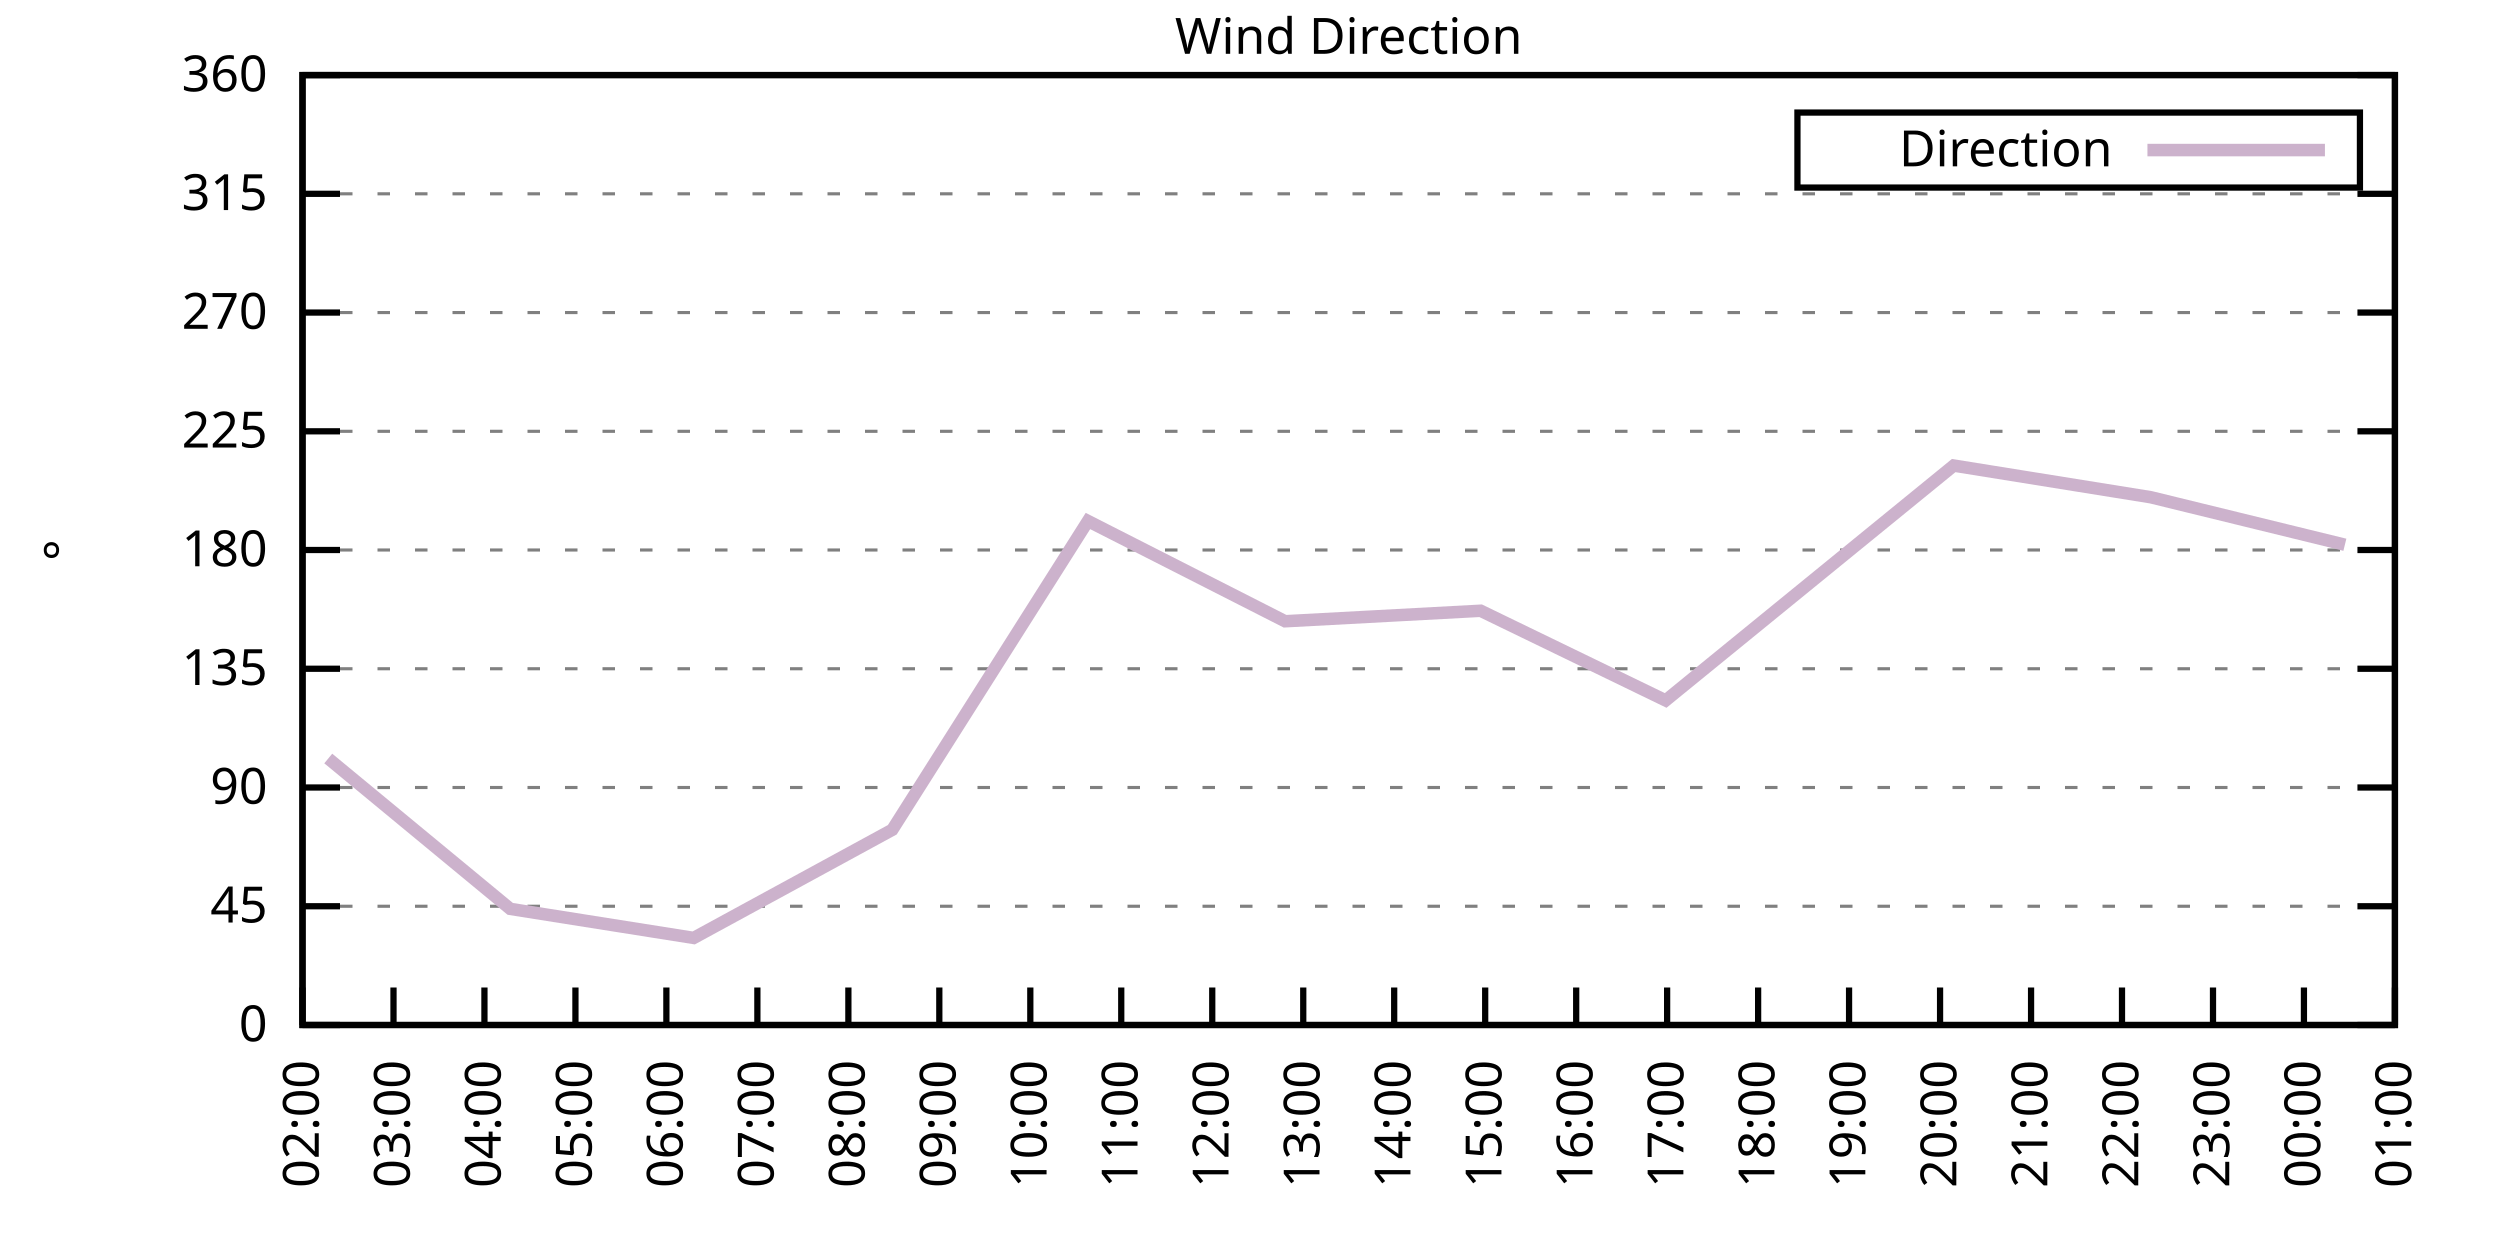
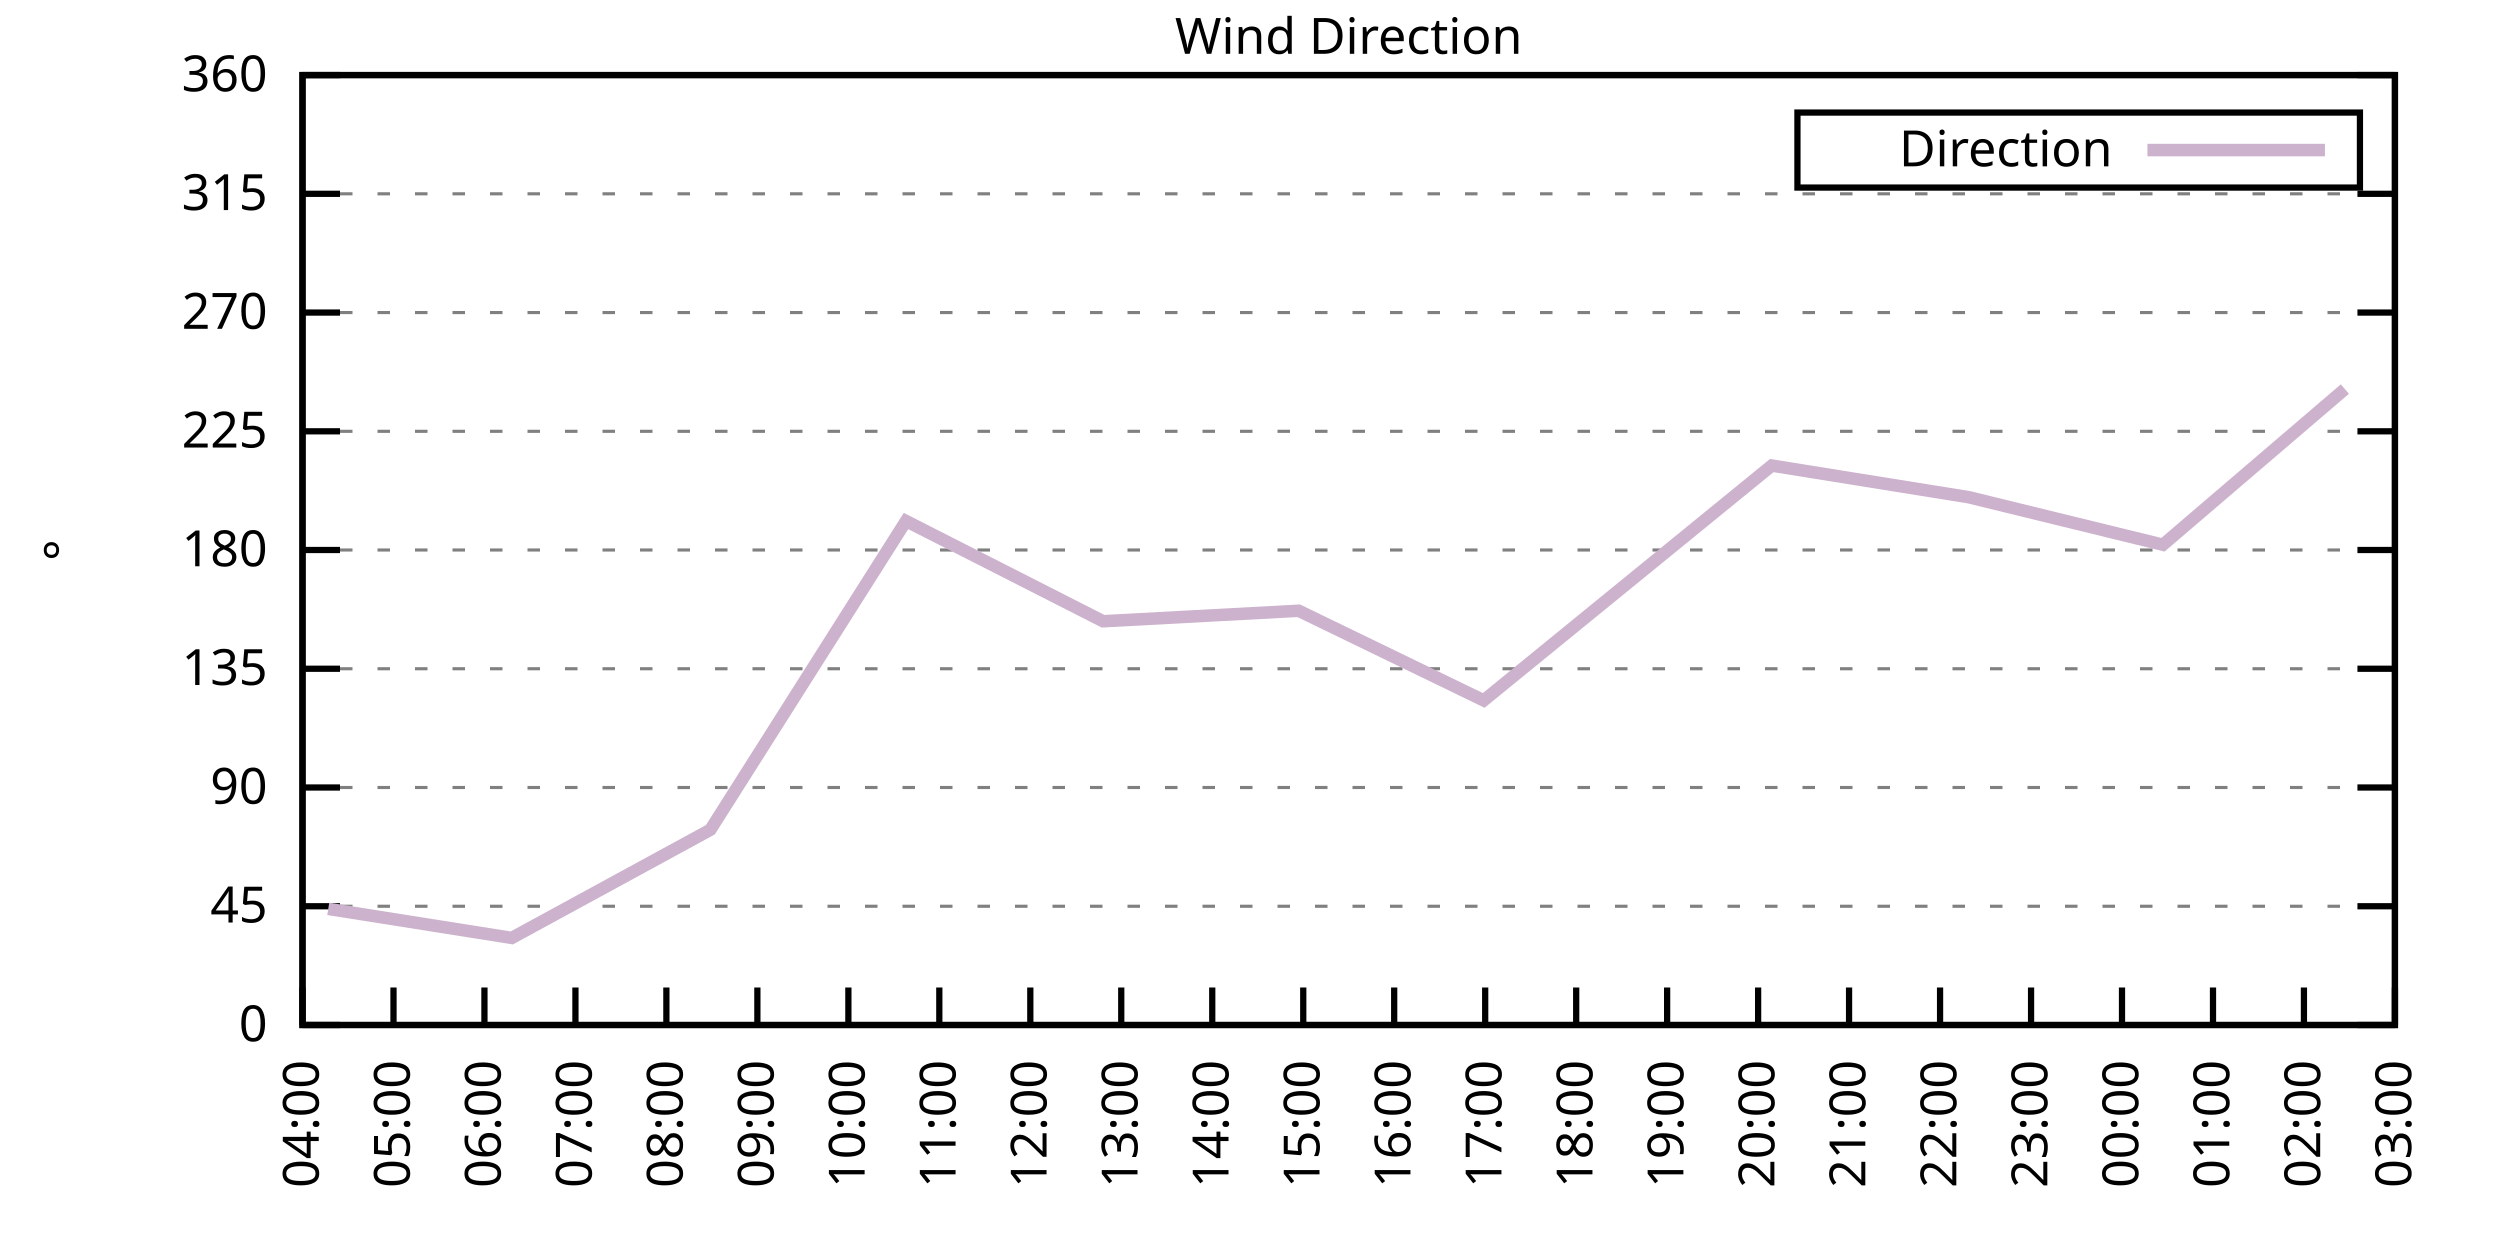
<svg xmlns="http://www.w3.org/2000/svg" xmlns:xlink="http://www.w3.org/1999/xlink" width="400" height="200" viewBox="0 0 400 200">
  <g id="gnuplot_canvas">
    <rect x="0" y="0" width="400" height="200" fill="none" />
    <defs>
      <circle id="gpDot" r="0.5" stroke-width="0.5" stroke="currentColor" />
      <path id="gpPt0" stroke-width="0.333" stroke="currentColor" d="M-1,0 h2 M0,-1 v2" />
      <path id="gpPt1" stroke-width="0.333" stroke="currentColor" d="M-1,-1 L1,1 M1,-1 L-1,1" />
      <path id="gpPt2" stroke-width="0.333" stroke="currentColor" d="M-1,0 L1,0 M0,-1 L0,1 M-1,-1 L1,1 M-1,1 L1,-1" />
      <rect id="gpPt3" stroke-width="0.333" stroke="currentColor" x="-1" y="-1" width="2" height="2" />
      <rect id="gpPt4" stroke-width="0.333" stroke="currentColor" fill="currentColor" x="-1" y="-1" width="2" height="2" />
      <circle id="gpPt5" stroke-width="0.333" stroke="currentColor" cx="0" cy="0" r="1" />
      <use xlink:href="#gpPt5" id="gpPt6" fill="currentColor" stroke="none" />
      <path id="gpPt7" stroke-width="0.333" stroke="currentColor" d="M0,-1.33 L-1.33,0.67 L1.33,0.67 z" />
      <use xlink:href="#gpPt7" id="gpPt8" fill="currentColor" stroke="none" />
      <use xlink:href="#gpPt7" id="gpPt9" stroke="currentColor" transform="rotate(180)" />
      <use xlink:href="#gpPt9" id="gpPt10" fill="currentColor" stroke="none" />
      <use xlink:href="#gpPt3" id="gpPt11" stroke="currentColor" transform="rotate(45)" />
      <use xlink:href="#gpPt11" id="gpPt12" fill="currentColor" stroke="none" />
      <path id="gpPt13" stroke-width="0.333" stroke="currentColor" d="M0,1.330 L1.265,0.411 L0.782,-1.067 L-0.782,-1.076 L-1.265,0.411 z" />
      <use xlink:href="#gpPt13" id="gpPt14" fill="currentColor" stroke="none" />
      <filter id="textbox" filterUnits="objectBoundingBox" x="0" y="0" height="1" width="1">
        <feFlood flood-color="white" flood-opacity="1" result="bgnd" />
        <feComposite in="SourceGraphic" in2="bgnd" operator="atop" />
      </filter>
      <filter id="greybox" filterUnits="objectBoundingBox" x="0" y="0" height="1" width="1">
        <feFlood flood-color="lightgrey" flood-opacity="1" result="grey" />
        <feComposite in="SourceGraphic" in2="grey" operator="atop" />
      </filter>
    </defs>
    <g fill="none" color="white" stroke="currentColor" stroke-width="1.00" stroke-linecap="butt" stroke-linejoin="miter">
</g>
    <g fill="none" color="black" stroke="currentColor" stroke-width="1.00" stroke-linecap="butt" stroke-linejoin="miter">
      <g stroke="none" shape-rendering="crispEdges">
        <polygon fill="rgb(255, 255, 255)" points="48.40,164.00 383.18,164.00 383.18,12.02 48.40,12.02 " />
      </g>
    </g>
    <g fill="none" color="black" stroke="currentColor" stroke-width="1.00" stroke-linecap="butt" stroke-linejoin="miter">
</g>
    <g fill="none" color="black" stroke="black" stroke-width="0.50" stroke-linecap="butt" stroke-linejoin="miter">
</g>
    <g fill="none" color="gray" stroke="currentColor" stroke-width="0.50" stroke-linecap="butt" stroke-linejoin="miter">
      <path stroke="gray" stroke-dasharray="2,4" class="gridline" d="M48.40,164.00 L383.19,164.00  " />
    </g>
    <g fill="none" color="gray" stroke="gray" stroke-width="1.00" stroke-linecap="butt" stroke-linejoin="miter">
</g>
    <g fill="none" color="black" stroke="currentColor" stroke-width="1.00" stroke-linecap="butt" stroke-linejoin="miter">
      <path stroke="black" d="M48.40,164.00 L54.40,164.00 M383.19,164.00 L377.19,164.00  " />
      <g transform="translate(42.80,166.60)" stroke="none" fill="black" font-family="Sans" font-size="8.00" text-anchor="end">
        <text>
          <tspan font-family="Sans"> 0</tspan>
        </text>
      </g>
    </g>
    <g fill="none" color="black" stroke="currentColor" stroke-width="1.00" stroke-linecap="butt" stroke-linejoin="miter">
</g>
    <g fill="none" color="black" stroke="black" stroke-width="0.50" stroke-linecap="butt" stroke-linejoin="miter">
</g>
    <g fill="none" color="gray" stroke="currentColor" stroke-width="0.50" stroke-linecap="butt" stroke-linejoin="miter">
      <path stroke="gray" stroke-dasharray="2,4" class="gridline" d="M48.40,145.00 L383.19,145.00  " />
    </g>
    <g fill="none" color="gray" stroke="gray" stroke-width="1.00" stroke-linecap="butt" stroke-linejoin="miter">
</g>
    <g fill="none" color="black" stroke="currentColor" stroke-width="1.00" stroke-linecap="butt" stroke-linejoin="miter">
      <path stroke="black" d="M48.40,145.00 L54.40,145.00 M383.19,145.00 L377.19,145.00  " />
      <g transform="translate(42.80,147.60)" stroke="none" fill="black" font-family="Sans" font-size="8.00" text-anchor="end">
        <text>
          <tspan font-family="Sans"> 45</tspan>
        </text>
      </g>
    </g>
    <g fill="none" color="black" stroke="currentColor" stroke-width="1.00" stroke-linecap="butt" stroke-linejoin="miter">
</g>
    <g fill="none" color="black" stroke="black" stroke-width="0.50" stroke-linecap="butt" stroke-linejoin="miter">
</g>
    <g fill="none" color="gray" stroke="currentColor" stroke-width="0.50" stroke-linecap="butt" stroke-linejoin="miter">
      <path stroke="gray" stroke-dasharray="2,4" class="gridline" d="M48.40,126.00 L383.19,126.00  " />
    </g>
    <g fill="none" color="gray" stroke="gray" stroke-width="1.00" stroke-linecap="butt" stroke-linejoin="miter">
</g>
    <g fill="none" color="black" stroke="currentColor" stroke-width="1.00" stroke-linecap="butt" stroke-linejoin="miter">
      <path stroke="black" d="M48.40,126.00 L54.40,126.00 M383.19,126.00 L377.19,126.00  " />
      <g transform="translate(42.80,128.60)" stroke="none" fill="black" font-family="Sans" font-size="8.00" text-anchor="end">
        <text>
          <tspan font-family="Sans"> 90</tspan>
        </text>
      </g>
    </g>
    <g fill="none" color="black" stroke="currentColor" stroke-width="1.00" stroke-linecap="butt" stroke-linejoin="miter">
</g>
    <g fill="none" color="black" stroke="black" stroke-width="0.50" stroke-linecap="butt" stroke-linejoin="miter">
</g>
    <g fill="none" color="gray" stroke="currentColor" stroke-width="0.50" stroke-linecap="butt" stroke-linejoin="miter">
      <path stroke="gray" stroke-dasharray="2,4" class="gridline" d="M48.40,107.00 L383.19,107.00  " />
    </g>
    <g fill="none" color="gray" stroke="gray" stroke-width="1.00" stroke-linecap="butt" stroke-linejoin="miter">
</g>
    <g fill="none" color="black" stroke="currentColor" stroke-width="1.00" stroke-linecap="butt" stroke-linejoin="miter">
      <path stroke="black" d="M48.40,107.00 L54.40,107.00 M383.19,107.00 L377.19,107.00  " />
      <g transform="translate(42.80,109.60)" stroke="none" fill="black" font-family="Sans" font-size="8.00" text-anchor="end">
        <text>
          <tspan font-family="Sans"> 135</tspan>
        </text>
      </g>
    </g>
    <g fill="none" color="black" stroke="currentColor" stroke-width="1.00" stroke-linecap="butt" stroke-linejoin="miter">
</g>
    <g fill="none" color="black" stroke="black" stroke-width="0.50" stroke-linecap="butt" stroke-linejoin="miter">
</g>
    <g fill="none" color="gray" stroke="currentColor" stroke-width="0.50" stroke-linecap="butt" stroke-linejoin="miter">
      <path stroke="gray" stroke-dasharray="2,4" class="gridline" d="M48.40,88.00 L383.19,88.00  " />
    </g>
    <g fill="none" color="gray" stroke="gray" stroke-width="1.00" stroke-linecap="butt" stroke-linejoin="miter">
</g>
    <g fill="none" color="black" stroke="currentColor" stroke-width="1.00" stroke-linecap="butt" stroke-linejoin="miter">
      <path stroke="black" d="M48.40,88.00 L54.40,88.00 M383.19,88.00 L377.19,88.00  " />
      <g transform="translate(42.80,90.60)" stroke="none" fill="black" font-family="Sans" font-size="8.00" text-anchor="end">
        <text>
          <tspan font-family="Sans"> 180</tspan>
        </text>
      </g>
    </g>
    <g fill="none" color="black" stroke="currentColor" stroke-width="1.00" stroke-linecap="butt" stroke-linejoin="miter">
</g>
    <g fill="none" color="black" stroke="black" stroke-width="0.50" stroke-linecap="butt" stroke-linejoin="miter">
</g>
    <g fill="none" color="gray" stroke="currentColor" stroke-width="0.50" stroke-linecap="butt" stroke-linejoin="miter">
      <path stroke="gray" stroke-dasharray="2,4" class="gridline" d="M48.40,69.01 L383.19,69.01  " />
    </g>
    <g fill="none" color="gray" stroke="gray" stroke-width="1.00" stroke-linecap="butt" stroke-linejoin="miter">
</g>
    <g fill="none" color="black" stroke="currentColor" stroke-width="1.00" stroke-linecap="butt" stroke-linejoin="miter">
      <path stroke="black" d="M48.40,69.01 L54.40,69.01 M383.19,69.01 L377.19,69.01  " />
      <g transform="translate(42.80,71.61)" stroke="none" fill="black" font-family="Sans" font-size="8.00" text-anchor="end">
        <text>
          <tspan font-family="Sans"> 225</tspan>
        </text>
      </g>
    </g>
    <g fill="none" color="black" stroke="currentColor" stroke-width="1.00" stroke-linecap="butt" stroke-linejoin="miter">
</g>
    <g fill="none" color="black" stroke="black" stroke-width="0.50" stroke-linecap="butt" stroke-linejoin="miter">
</g>
    <g fill="none" color="gray" stroke="currentColor" stroke-width="0.50" stroke-linecap="butt" stroke-linejoin="miter">
      <path stroke="gray" stroke-dasharray="2,4" class="gridline" d="M48.40,50.01 L383.19,50.01  " />
    </g>
    <g fill="none" color="gray" stroke="gray" stroke-width="1.00" stroke-linecap="butt" stroke-linejoin="miter">
</g>
    <g fill="none" color="black" stroke="currentColor" stroke-width="1.00" stroke-linecap="butt" stroke-linejoin="miter">
      <path stroke="black" d="M48.40,50.01 L54.40,50.01 M383.19,50.01 L377.19,50.01  " />
      <g transform="translate(42.80,52.61)" stroke="none" fill="black" font-family="Sans" font-size="8.00" text-anchor="end">
        <text>
          <tspan font-family="Sans"> 270</tspan>
        </text>
      </g>
    </g>
    <g fill="none" color="black" stroke="currentColor" stroke-width="1.00" stroke-linecap="butt" stroke-linejoin="miter">
</g>
    <g fill="none" color="black" stroke="black" stroke-width="0.50" stroke-linecap="butt" stroke-linejoin="miter">
</g>
    <g fill="none" color="gray" stroke="currentColor" stroke-width="0.50" stroke-linecap="butt" stroke-linejoin="miter">
      <path stroke="gray" stroke-dasharray="2,4" class="gridline" d="M48.40,31.01 L383.19,31.01  " />
    </g>
    <g fill="none" color="gray" stroke="gray" stroke-width="1.00" stroke-linecap="butt" stroke-linejoin="miter">
</g>
    <g fill="none" color="black" stroke="currentColor" stroke-width="1.00" stroke-linecap="butt" stroke-linejoin="miter">
      <path stroke="black" d="M48.40,31.01 L54.40,31.01 M383.19,31.01 L377.19,31.01  " />
      <g transform="translate(42.80,33.61)" stroke="none" fill="black" font-family="Sans" font-size="8.00" text-anchor="end">
        <text>
          <tspan font-family="Sans"> 315</tspan>
        </text>
      </g>
    </g>
    <g fill="none" color="black" stroke="currentColor" stroke-width="1.00" stroke-linecap="butt" stroke-linejoin="miter">
</g>
    <g fill="none" color="black" stroke="black" stroke-width="0.50" stroke-linecap="butt" stroke-linejoin="miter">
</g>
    <g fill="none" color="gray" stroke="currentColor" stroke-width="0.50" stroke-linecap="butt" stroke-linejoin="miter">
      <path stroke="gray" stroke-dasharray="2,4" class="gridline" d="M48.40,12.01 L383.19,12.01  " />
    </g>
    <g fill="none" color="gray" stroke="gray" stroke-width="1.00" stroke-linecap="butt" stroke-linejoin="miter">
</g>
    <g fill="none" color="black" stroke="currentColor" stroke-width="1.00" stroke-linecap="butt" stroke-linejoin="miter">
      <path stroke="black" d="M48.40,12.01 L54.40,12.01 M383.19,12.01 L377.19,12.01  " />
      <g transform="translate(42.80,14.61)" stroke="none" fill="black" font-family="Sans" font-size="8.00" text-anchor="end">
        <text>
          <tspan font-family="Sans"> 360</tspan>
        </text>
      </g>
    </g>
    <g fill="none" color="black" stroke="currentColor" stroke-width="1.00" stroke-linecap="butt" stroke-linejoin="miter">
      <path stroke="black" d="M48.40,164.00 L48.40,158.00  " />
      <g transform="translate(51.00,169.60) rotate(270.00)" stroke="none" fill="black" font-family="Sans" font-size="8.00" text-anchor="end">
        <text>
-           <tspan font-family="Sans">02:00</tspan>
+           <tspan font-family="Sans">04:00</tspan>
        </text>
      </g>
    </g>
    <g fill="none" color="black" stroke="currentColor" stroke-width="1.00" stroke-linecap="butt" stroke-linejoin="miter">
      <path stroke="black" d="M62.96,164.00 L62.96,158.00  " />
      <g transform="translate(65.56,169.60) rotate(270.00)" stroke="none" fill="black" font-family="Sans" font-size="8.00" text-anchor="end">
        <text>
-           <tspan font-family="Sans">03:00</tspan>
+           <tspan font-family="Sans">05:00</tspan>
        </text>
      </g>
    </g>
    <g fill="none" color="black" stroke="currentColor" stroke-width="1.00" stroke-linecap="butt" stroke-linejoin="miter">
      <path stroke="black" d="M77.51,164.00 L77.51,158.00  " />
      <g transform="translate(80.11,169.60) rotate(270.00)" stroke="none" fill="black" font-family="Sans" font-size="8.00" text-anchor="end">
        <text>
-           <tspan font-family="Sans">04:00</tspan>
+           <tspan font-family="Sans">06:00</tspan>
        </text>
      </g>
    </g>
    <g fill="none" color="black" stroke="currentColor" stroke-width="1.00" stroke-linecap="butt" stroke-linejoin="miter">
      <path stroke="black" d="M92.07,164.00 L92.07,158.00  " />
      <g transform="translate(94.67,169.60) rotate(270.00)" stroke="none" fill="black" font-family="Sans" font-size="8.00" text-anchor="end">
        <text>
-           <tspan font-family="Sans">05:00</tspan>
+           <tspan font-family="Sans">07:00</tspan>
        </text>
      </g>
    </g>
    <g fill="none" color="black" stroke="currentColor" stroke-width="1.00" stroke-linecap="butt" stroke-linejoin="miter">
      <path stroke="black" d="M106.62,164.00 L106.62,158.00  " />
      <g transform="translate(109.22,169.60) rotate(270.00)" stroke="none" fill="black" font-family="Sans" font-size="8.00" text-anchor="end">
        <text>
-           <tspan font-family="Sans">06:00</tspan>
+           <tspan font-family="Sans">08:00</tspan>
        </text>
      </g>
    </g>
    <g fill="none" color="black" stroke="currentColor" stroke-width="1.00" stroke-linecap="butt" stroke-linejoin="miter">
      <path stroke="black" d="M121.18,164.00 L121.18,158.00  " />
      <g transform="translate(123.78,169.60) rotate(270.00)" stroke="none" fill="black" font-family="Sans" font-size="8.00" text-anchor="end">
        <text>
-           <tspan font-family="Sans">07:00</tspan>
+           <tspan font-family="Sans">09:00</tspan>
        </text>
      </g>
    </g>
    <g fill="none" color="black" stroke="currentColor" stroke-width="1.00" stroke-linecap="butt" stroke-linejoin="miter">
      <path stroke="black" d="M135.74,164.00 L135.74,158.00  " />
      <g transform="translate(138.34,169.60) rotate(270.00)" stroke="none" fill="black" font-family="Sans" font-size="8.00" text-anchor="end">
        <text>
-           <tspan font-family="Sans">08:00</tspan>
+           <tspan font-family="Sans">10:00</tspan>
        </text>
      </g>
    </g>
    <g fill="none" color="black" stroke="currentColor" stroke-width="1.00" stroke-linecap="butt" stroke-linejoin="miter">
      <path stroke="black" d="M150.29,164.00 L150.29,158.00  " />
      <g transform="translate(152.89,169.60) rotate(270.00)" stroke="none" fill="black" font-family="Sans" font-size="8.00" text-anchor="end">
        <text>
-           <tspan font-family="Sans">09:00</tspan>
+           <tspan font-family="Sans">11:00</tspan>
        </text>
      </g>
    </g>
    <g fill="none" color="black" stroke="currentColor" stroke-width="1.00" stroke-linecap="butt" stroke-linejoin="miter">
      <path stroke="black" d="M164.85,164.00 L164.85,158.00  " />
      <g transform="translate(167.45,169.60) rotate(270.00)" stroke="none" fill="black" font-family="Sans" font-size="8.00" text-anchor="end">
        <text>
-           <tspan font-family="Sans">10:00</tspan>
+           <tspan font-family="Sans">12:00</tspan>
        </text>
      </g>
    </g>
    <g fill="none" color="black" stroke="currentColor" stroke-width="1.00" stroke-linecap="butt" stroke-linejoin="miter">
      <path stroke="black" d="M179.40,164.00 L179.40,158.00  " />
      <g transform="translate(182.00,169.60) rotate(270.00)" stroke="none" fill="black" font-family="Sans" font-size="8.00" text-anchor="end">
        <text>
-           <tspan font-family="Sans">11:00</tspan>
+           <tspan font-family="Sans">13:00</tspan>
        </text>
      </g>
    </g>
    <g fill="none" color="black" stroke="currentColor" stroke-width="1.00" stroke-linecap="butt" stroke-linejoin="miter">
      <path stroke="black" d="M193.96,164.00 L193.96,158.00  " />
      <g transform="translate(196.56,169.60) rotate(270.00)" stroke="none" fill="black" font-family="Sans" font-size="8.00" text-anchor="end">
        <text>
-           <tspan font-family="Sans">12:00</tspan>
+           <tspan font-family="Sans">14:00</tspan>
        </text>
      </g>
    </g>
    <g fill="none" color="black" stroke="currentColor" stroke-width="1.00" stroke-linecap="butt" stroke-linejoin="miter">
      <path stroke="black" d="M208.52,164.00 L208.52,158.00  " />
      <g transform="translate(211.12,169.60) rotate(270.00)" stroke="none" fill="black" font-family="Sans" font-size="8.00" text-anchor="end">
        <text>
-           <tspan font-family="Sans">13:00</tspan>
+           <tspan font-family="Sans">15:00</tspan>
        </text>
      </g>
    </g>
    <g fill="none" color="black" stroke="currentColor" stroke-width="1.00" stroke-linecap="butt" stroke-linejoin="miter">
      <path stroke="black" d="M223.07,164.00 L223.07,158.00  " />
      <g transform="translate(225.67,169.60) rotate(270.00)" stroke="none" fill="black" font-family="Sans" font-size="8.00" text-anchor="end">
        <text>
-           <tspan font-family="Sans">14:00</tspan>
+           <tspan font-family="Sans">16:00</tspan>
        </text>
      </g>
    </g>
    <g fill="none" color="black" stroke="currentColor" stroke-width="1.00" stroke-linecap="butt" stroke-linejoin="miter">
      <path stroke="black" d="M237.63,164.00 L237.63,158.00  " />
      <g transform="translate(240.23,169.60) rotate(270.00)" stroke="none" fill="black" font-family="Sans" font-size="8.00" text-anchor="end">
        <text>
-           <tspan font-family="Sans">15:00</tspan>
+           <tspan font-family="Sans">17:00</tspan>
        </text>
      </g>
    </g>
    <g fill="none" color="black" stroke="currentColor" stroke-width="1.00" stroke-linecap="butt" stroke-linejoin="miter">
      <path stroke="black" d="M252.19,164.00 L252.19,158.00  " />
      <g transform="translate(254.79,169.60) rotate(270.00)" stroke="none" fill="black" font-family="Sans" font-size="8.00" text-anchor="end">
        <text>
-           <tspan font-family="Sans">16:00</tspan>
+           <tspan font-family="Sans">18:00</tspan>
        </text>
      </g>
    </g>
    <g fill="none" color="black" stroke="currentColor" stroke-width="1.00" stroke-linecap="butt" stroke-linejoin="miter">
      <path stroke="black" d="M266.74,164.00 L266.74,158.00  " />
      <g transform="translate(269.34,169.60) rotate(270.00)" stroke="none" fill="black" font-family="Sans" font-size="8.00" text-anchor="end">
        <text>
-           <tspan font-family="Sans">17:00</tspan>
+           <tspan font-family="Sans">19:00</tspan>
        </text>
      </g>
    </g>
    <g fill="none" color="black" stroke="currentColor" stroke-width="1.00" stroke-linecap="butt" stroke-linejoin="miter">
      <path stroke="black" d="M281.30,164.00 L281.30,158.00  " />
      <g transform="translate(283.90,169.60) rotate(270.00)" stroke="none" fill="black" font-family="Sans" font-size="8.00" text-anchor="end">
        <text>
-           <tspan font-family="Sans">18:00</tspan>
+           <tspan font-family="Sans">20:00</tspan>
        </text>
      </g>
    </g>
    <g fill="none" color="black" stroke="currentColor" stroke-width="1.00" stroke-linecap="butt" stroke-linejoin="miter">
      <path stroke="black" d="M295.85,164.00 L295.85,158.00  " />
      <g transform="translate(298.45,169.60) rotate(270.00)" stroke="none" fill="black" font-family="Sans" font-size="8.00" text-anchor="end">
        <text>
-           <tspan font-family="Sans">19:00</tspan>
+           <tspan font-family="Sans">21:00</tspan>
        </text>
      </g>
    </g>
    <g fill="none" color="black" stroke="currentColor" stroke-width="1.00" stroke-linecap="butt" stroke-linejoin="miter">
      <path stroke="black" d="M310.41,164.00 L310.41,158.00  " />
      <g transform="translate(313.01,169.60) rotate(270.00)" stroke="none" fill="black" font-family="Sans" font-size="8.00" text-anchor="end">
        <text>
-           <tspan font-family="Sans">20:00</tspan>
+           <tspan font-family="Sans">22:00</tspan>
        </text>
      </g>
    </g>
    <g fill="none" color="black" stroke="currentColor" stroke-width="1.00" stroke-linecap="butt" stroke-linejoin="miter">
      <path stroke="black" d="M324.97,164.00 L324.97,158.00  " />
      <g transform="translate(327.57,169.60) rotate(270.00)" stroke="none" fill="black" font-family="Sans" font-size="8.00" text-anchor="end">
        <text>
-           <tspan font-family="Sans">21:00</tspan>
+           <tspan font-family="Sans">23:00</tspan>
        </text>
      </g>
    </g>
    <g fill="none" color="black" stroke="currentColor" stroke-width="1.00" stroke-linecap="butt" stroke-linejoin="miter">
      <path stroke="black" d="M339.52,164.00 L339.52,158.00  " />
      <g transform="translate(342.12,169.60) rotate(270.00)" stroke="none" fill="black" font-family="Sans" font-size="8.00" text-anchor="end">
        <text>
-           <tspan font-family="Sans">22:00</tspan>
+           <tspan font-family="Sans">00:00</tspan>
        </text>
      </g>
    </g>
    <g fill="none" color="black" stroke="currentColor" stroke-width="1.00" stroke-linecap="butt" stroke-linejoin="miter">
      <path stroke="black" d="M354.08,164.00 L354.08,158.00  " />
      <g transform="translate(356.68,169.60) rotate(270.00)" stroke="none" fill="black" font-family="Sans" font-size="8.00" text-anchor="end">
        <text>
-           <tspan font-family="Sans">23:00</tspan>
+           <tspan font-family="Sans">01:00</tspan>
        </text>
      </g>
    </g>
    <g fill="none" color="black" stroke="currentColor" stroke-width="1.00" stroke-linecap="butt" stroke-linejoin="miter">
      <path stroke="black" d="M368.63,164.00 L368.63,158.00  " />
      <g transform="translate(371.23,169.60) rotate(270.00)" stroke="none" fill="black" font-family="Sans" font-size="8.00" text-anchor="end">
        <text>
-           <tspan font-family="Sans">00:00</tspan>
+           <tspan font-family="Sans">02:00</tspan>
        </text>
      </g>
    </g>
    <g fill="none" color="black" stroke="currentColor" stroke-width="1.00" stroke-linecap="butt" stroke-linejoin="miter">
      <path stroke="black" d="M383.19,164.00 L383.19,158.00  " />
      <g transform="translate(385.79,169.60) rotate(270.00)" stroke="none" fill="black" font-family="Sans" font-size="8.00" text-anchor="end">
        <text>
-           <tspan font-family="Sans">01:00</tspan>
+           <tspan font-family="Sans">03:00</tspan>
        </text>
      </g>
    </g>
    <g fill="none" color="black" stroke="currentColor" stroke-width="1.00" stroke-linecap="butt" stroke-linejoin="miter">
</g>
    <g fill="none" color="black" stroke="currentColor" stroke-width="1.00" stroke-linecap="butt" stroke-linejoin="miter">
      <path stroke="black" d="M48.40,12.01 L48.40,164.00 L383.19,164.00 L383.19,12.01 L48.40,12.01 Z  " />
    </g>
    <g fill="none" color="black" stroke="currentColor" stroke-width="1.00" stroke-linecap="butt" stroke-linejoin="miter">
</g>
    <g fill="none" color="black" stroke="currentColor" stroke-width="1.00" stroke-linecap="butt" stroke-linejoin="miter">
      <path stroke="black" d="M287.59,30.01 L287.59,18.01 L377.59,18.01 L377.59,30.01 L287.59,30.01 Z  " />
    </g>
    <g id="Wind_direction_plot_1">
      <g fill="none" color="white" stroke="black" stroke-width="2.00" stroke-linecap="butt" stroke-linejoin="miter">
</g>
      <g fill="none" color="black" stroke="currentColor" stroke-width="2.00" stroke-linecap="butt" stroke-linejoin="miter">
        <g transform="translate(337.99,26.61)" stroke="none" fill="black" font-family="Sans" font-size="8.00" text-anchor="end">
          <text>
            <tspan font-family="Sans">Direction</tspan>
          </text>
        </g>
      </g>
      <g fill="none" color="black" stroke="currentColor" stroke-width="2.00" stroke-linecap="butt" stroke-linejoin="miter">
-         <path stroke="rgb(204, 178, 204)" d="M343.59,24.01 L371.99,24.01 M52.52,121.36 L81.64,145.42 L110.99,150.07 L142.77,132.76 L174.07,83.36 L205.61,99.40   L236.90,97.72 L266.50,112.07 L312.59,74.49 L344.13,79.56 L375.18,87.16  " />
+         <path stroke="rgb(204, 178, 204)" d="M343.59,24.01 L371.99,24.01 M52.52,145.42 L81.88,150.07 L113.66,132.76 L144.96,83.36 L176.49,99.40 L207.79,97.72   L237.39,112.07 L283.48,74.49 L315.02,79.56 L346.07,87.16 L375.18,62.25  " />
      </g>
    </g>
    <g fill="none" color="black" stroke="currentColor" stroke-width="2.00" stroke-linecap="butt" stroke-linejoin="miter">
</g>
    <g fill="none" color="black" stroke="black" stroke-width="1.00" stroke-linecap="butt" stroke-linejoin="miter">
</g>
    <g fill="none" color="black" stroke="currentColor" stroke-width="1.00" stroke-linecap="butt" stroke-linejoin="miter">
      <path stroke="black" d="M48.40,12.01 L48.40,164.00 L383.19,164.00 L383.19,12.01 L48.40,12.01 Z  " />
      <g transform="translate(12.80,88.01) rotate(270.00)" stroke="none" fill="black" font-family="Sans" font-size="8.00" text-anchor="middle">
        <text>
          <tspan font-family="Sans">°</tspan>
        </text>
      </g>
    </g>
    <g fill="none" color="black" stroke="currentColor" stroke-width="1.00" stroke-linecap="butt" stroke-linejoin="miter">
</g>
    <g fill="none" color="black" stroke="currentColor" stroke-width="1.00" stroke-linecap="butt" stroke-linejoin="miter">
      <g transform="translate(215.79,8.61)" stroke="none" fill="black" font-family="Sans" font-size="8.00" text-anchor="middle">
        <text>
          <tspan font-family="Sans">Wind Direction</tspan>
        </text>
      </g>
    </g>
    <g fill="none" color="black" stroke="currentColor" stroke-width="1.00" stroke-linecap="butt" stroke-linejoin="miter">
</g>
  </g>
</svg>
